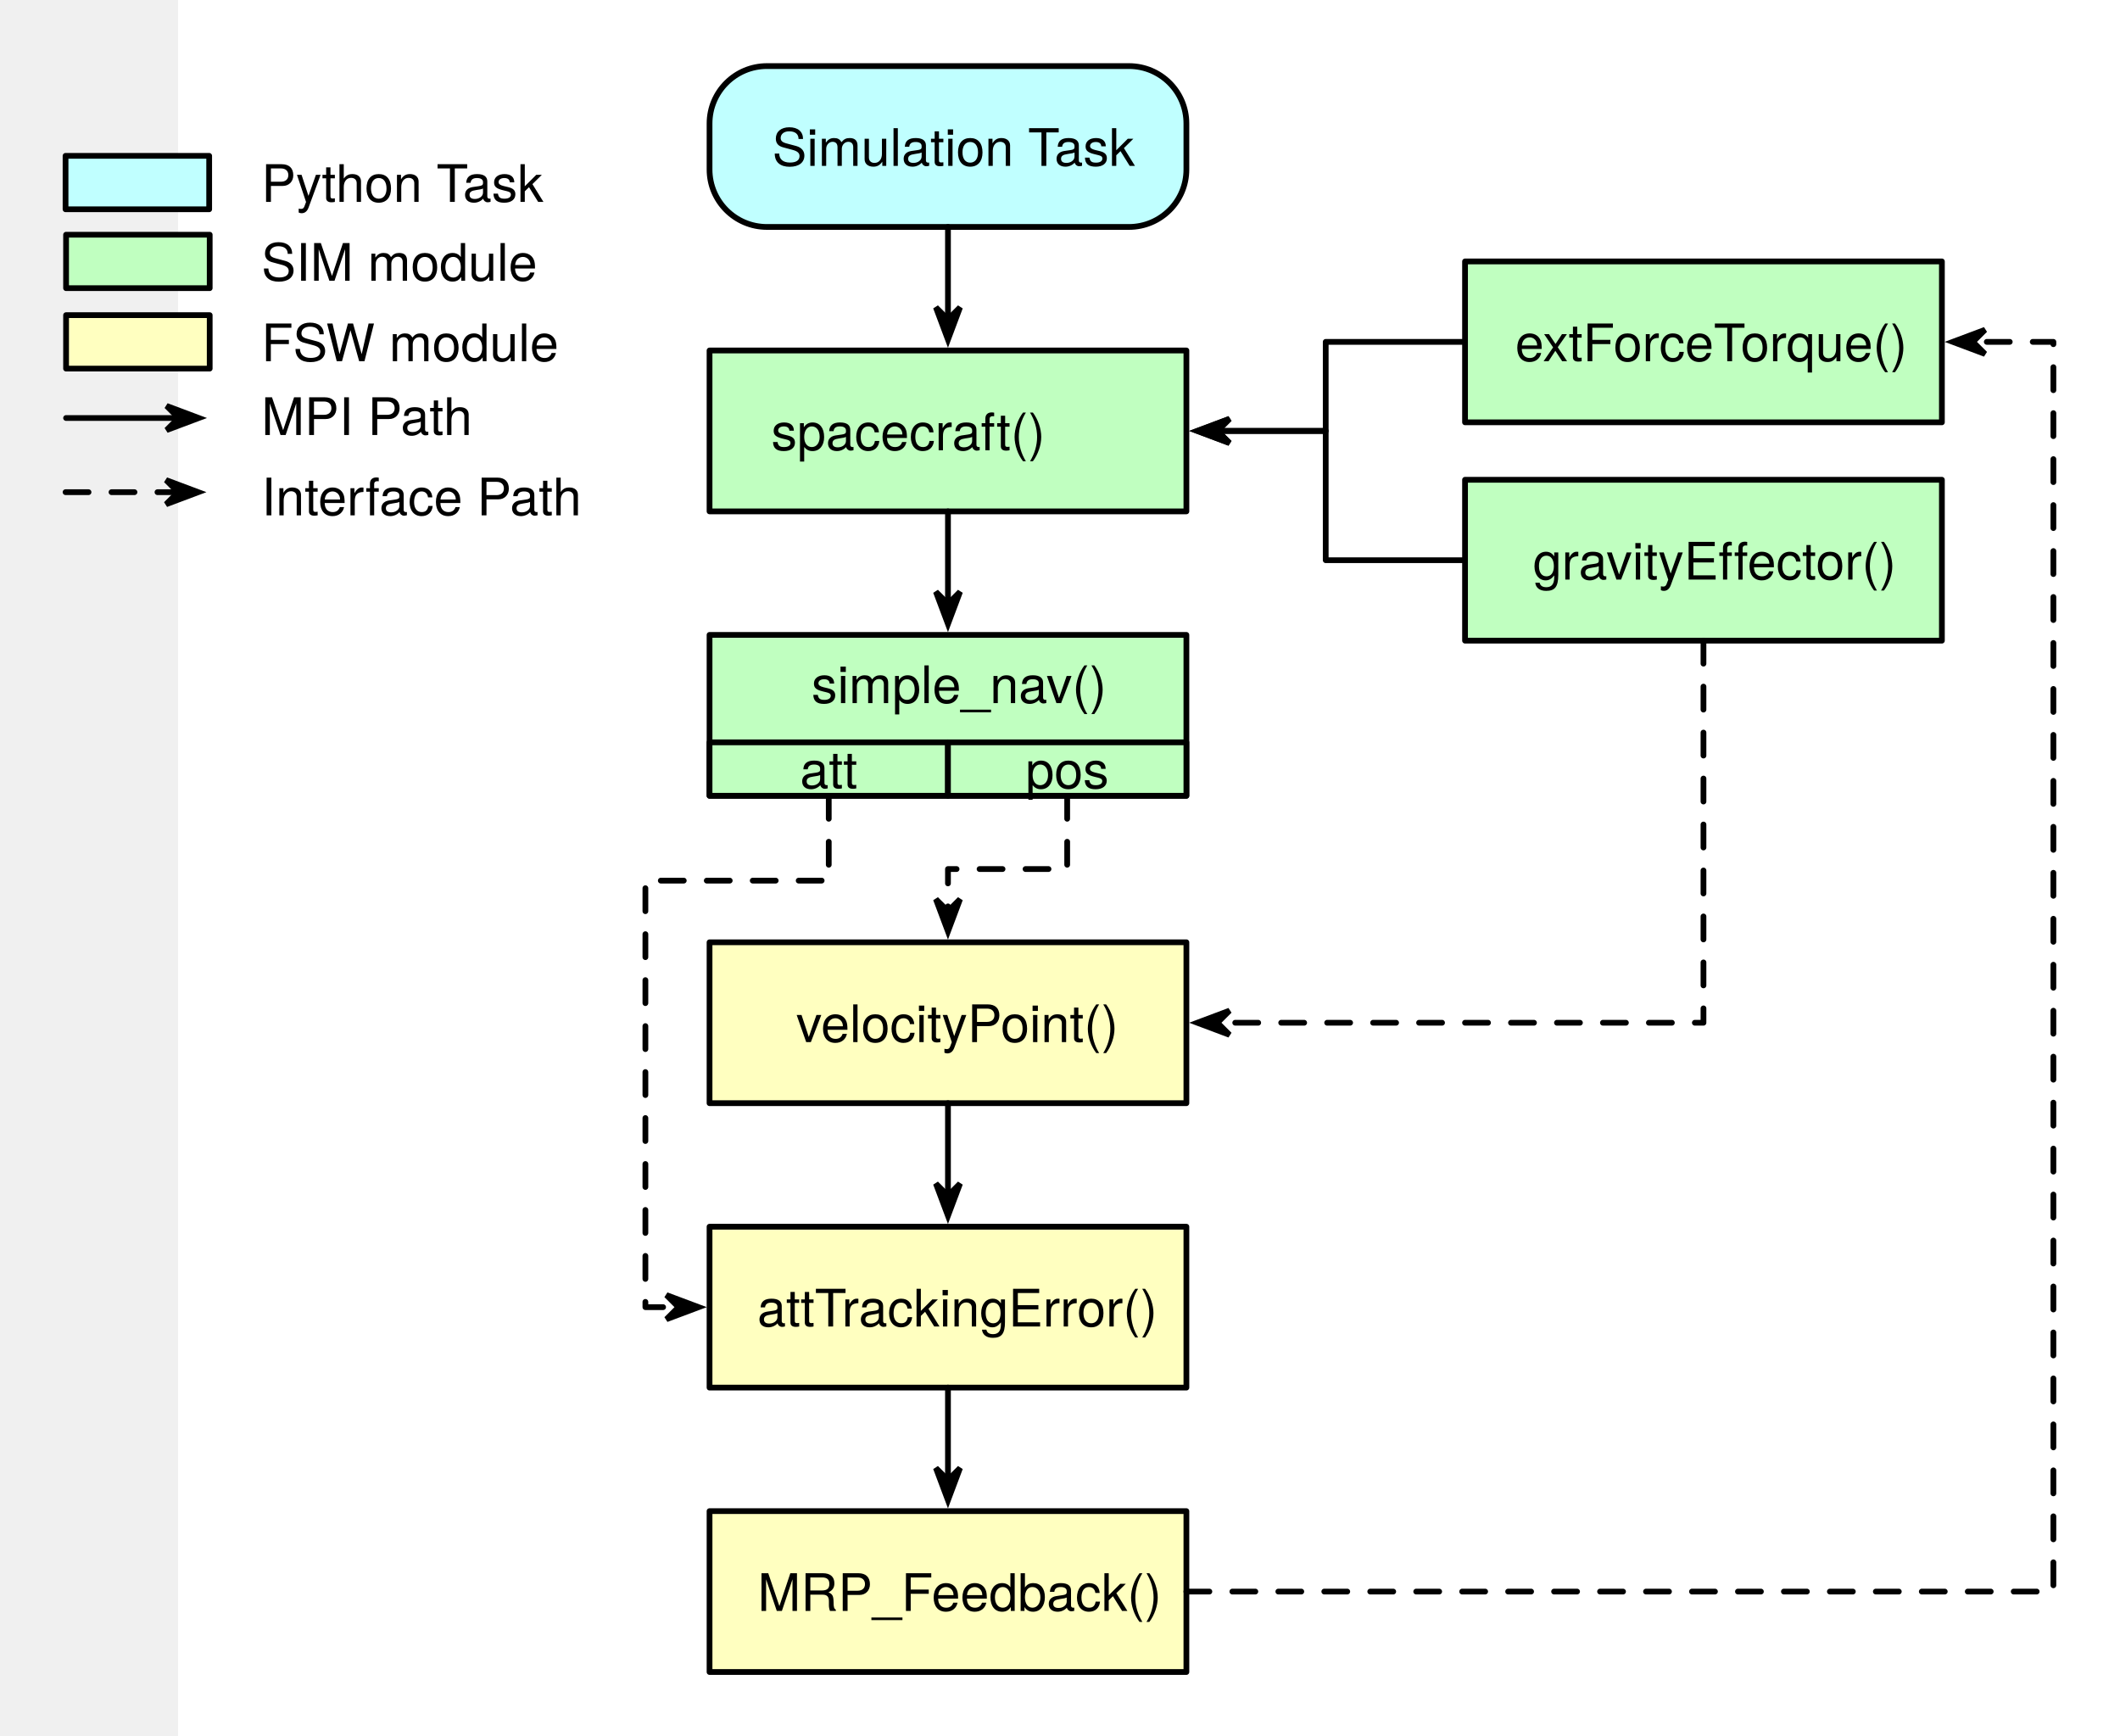
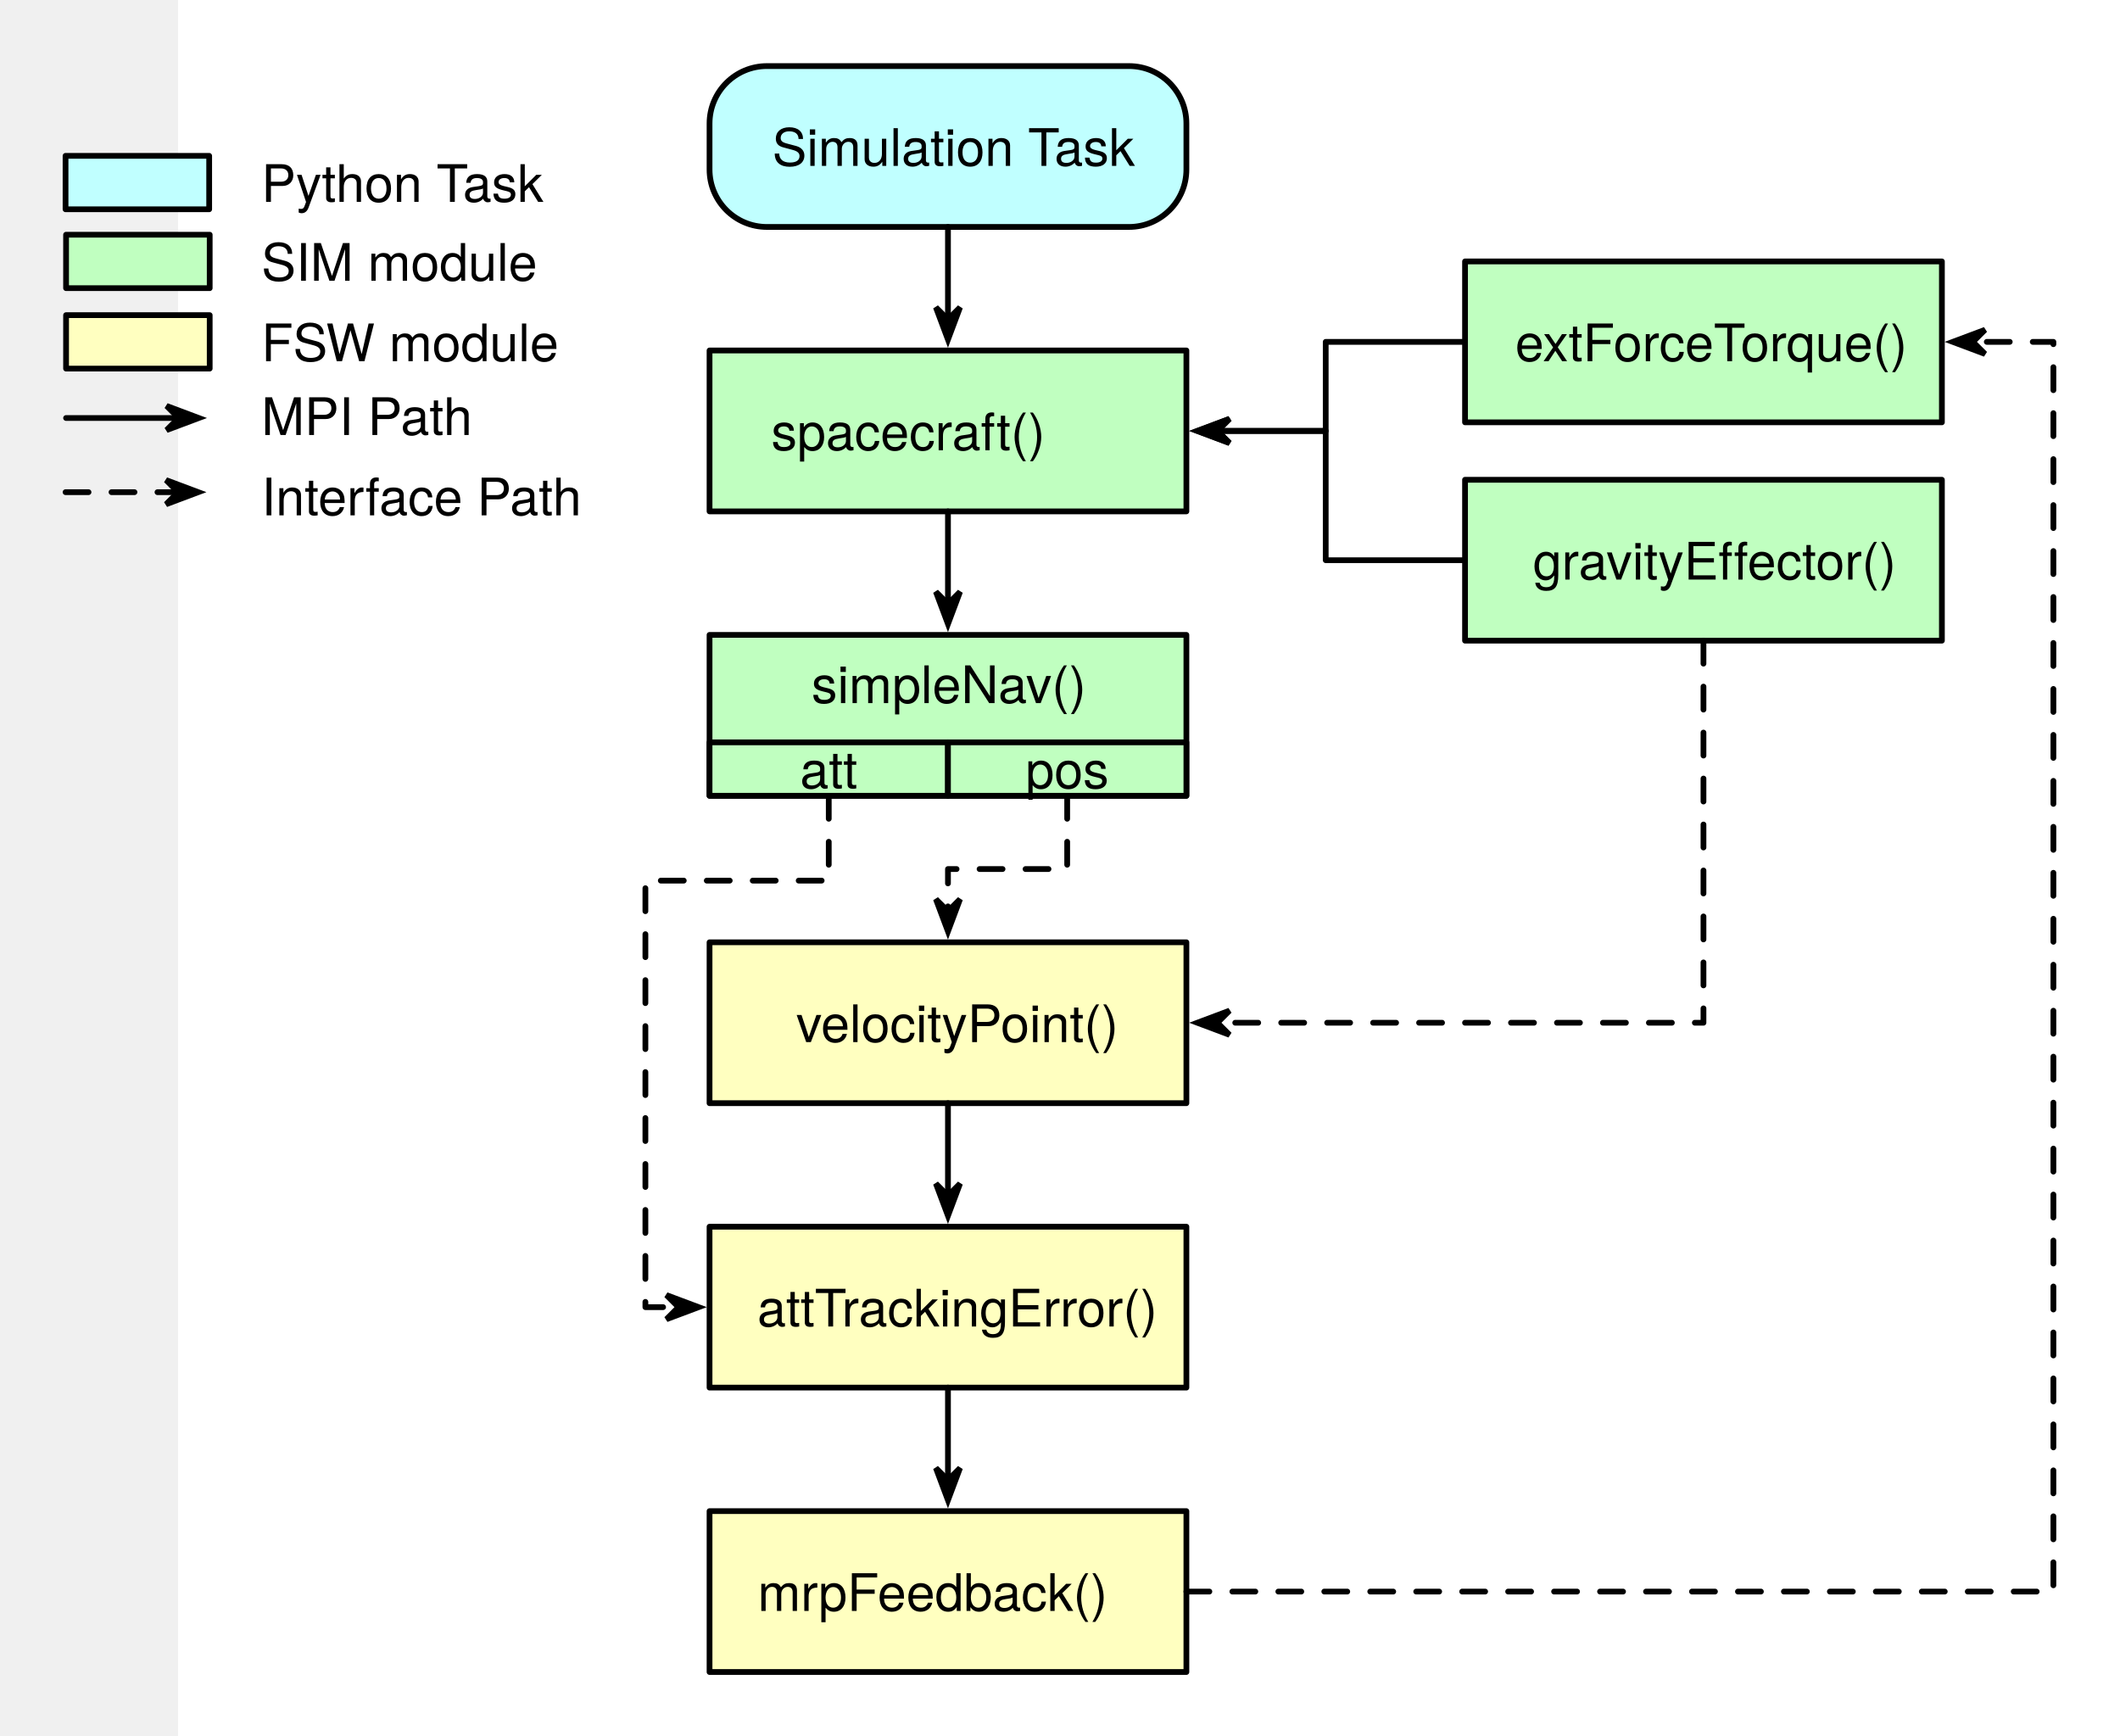
<svg xmlns="http://www.w3.org/2000/svg" version="1.1" viewBox="-31 29 369 302" width="369pt" height="302pt">
  <defs>
    <font-face font-family="Helvetica Neue" font-size="9" panose-1="2 0 4 3 0 0 0 2 0 4" units-per-em="1000" underline-position="-100" underline-thickness="50" slope="0" x-height="530" cap-height="728" ascent="966.995" descent="-212.997" font-weight="300">
      <font-face-src>
        <font-face-name name="HelveticaNeue-Light" />
      </font-face-src>
    </font-face>
    <marker orient="auto" overflow="visible" markerUnits="strokeWidth" id="SharpArrow_Marker" viewBox="-4 -4 9 8" markerWidth="9" markerHeight="8" color="black">
      <g>
        <path d="M 3.5 0 L -2.1 -2.1 L 0 0 L 0 0 L -2.1 2.1 Z" fill="currentColor" stroke="currentColor" stroke-width="1" />
      </g>
    </marker>
  </defs>
  <g stroke="none" stroke-opacity="1" stroke-dasharray="none" fill="none" fill-opacity="1">
    <rect fill="white" width="834" height="594" />
    <g>
      <rect x="92.5" y="90" width="83" height="28" fill="#c0ffc0" />
      <rect x="92.5" y="90" width="83" height="28" stroke="black" stroke-linecap="round" stroke-linejoin="round" stroke-width="1" />
      <text transform="translate(97.5 98.36947)" fill="black">
        <tspan font-family="Helvetica Neue" font-size="9" font-weight="300" x="5.742" y="9" textLength="61.515">spacecraft()</tspan>
      </text>
      <rect x="224" y="112.5" width="83" height="28" fill="#c0ffc0" />
      <rect x="224" y="112.5" width="83" height="28" stroke="black" stroke-linecap="round" stroke-linejoin="round" stroke-width="1" />
      <text transform="translate(229 120.8695)" fill="black">
        <tspan font-family="Helvetica Neue" font-size="9" font-weight="300" x="6.822" y="9" textLength="59.355">gravityEffector()</tspan>
      </text>
      <path d="M 224 126.5 L 216.6 126.5 L 199.75 126.5 L 199.75 115.25 L 199.75 104 L 182.9 104 L 180.9 104" marker-end="url(#SharpArrow_Marker)" stroke="black" stroke-linecap="round" stroke-linejoin="round" stroke-width="1" />
      <path d="M 102.5 40.5 L 165.5 40.5 C 171.023 40.5 175.5 44.977 175.5 50.5 L 175.5 58.5 C 175.5 64.023 171.023 68.5 165.5 68.5 L 102.5 68.5 C 96.977 68.5 92.5 64.023 92.5 58.5 L 92.5 50.5 C 92.5 44.977 96.977 40.5 102.5 40.5 Z" fill="#c0ffff" />
      <path d="M 102.5 40.5 L 165.5 40.5 C 171.023 40.5 175.5 44.977 175.5 50.5 L 175.5 58.5 C 175.5 64.023 171.023 68.5 165.5 68.5 L 102.5 68.5 C 96.977 68.5 92.5 64.023 92.5 58.5 L 92.5 50.5 C 92.5 44.977 96.977 40.5 102.5 40.5 Z" stroke="black" stroke-linecap="round" stroke-linejoin="round" stroke-width="1" />
      <text transform="translate(97.5 48.86947)" fill="black">
        <tspan font-family="Helvetica Neue" font-size="9" font-weight="300" x="5.913" y="9" textLength="61.173">Simulation Task</tspan>
      </text>
      <line x1="134" y1="68.5" x2="134" y2="84.6" marker-end="url(#SharpArrow_Marker)" stroke="black" stroke-linecap="round" stroke-linejoin="round" stroke-width="1" />
      <line x1="134" y1="118" x2="134" y2="134.1" marker-end="url(#SharpArrow_Marker)" stroke="black" stroke-linecap="round" stroke-linejoin="round" stroke-width="1" />
      <rect x="92.5" y="139.5" width="83" height="28" fill="#c0ffc0" />
      <rect x="92.5" y="139.5" width="83" height="28" stroke="black" stroke-linecap="round" stroke-linejoin="round" stroke-width="1" />
      <text transform="translate(97.5 142.3695)" fill="black">
-         <tspan font-family="Helvetica Neue" font-size="9" font-weight="300" x="12.749" y="9" textLength="47.502">simple_nav()</tspan>
+         <tspan font-family="Helvetica Neue" font-size="9" font-weight="300" x="12.749" y="9" textLength="47.502">simpleNav()</tspan>
      </text>
      <rect x="224" y="74.5" width="83" height="28" fill="#c0ffc0" />
      <rect x="224" y="74.5" width="83" height="28" stroke="black" stroke-linecap="round" stroke-linejoin="round" stroke-width="1" />
      <text transform="translate(229 82.86947)" fill="black">
        <tspan font-family="Helvetica Neue" font-size="9" font-weight="300" x="3.736" y="9" textLength="65.529">extForceTorque()</tspan>
      </text>
      <path d="M 224 88.5 L 216.6 88.5 L 199.75 88.5 L 199.75 96.25 L 199.75 104 L 182.9 104 L 180.9 104" marker-end="url(#SharpArrow_Marker)" stroke="black" stroke-linecap="round" stroke-linejoin="round" stroke-width="1" />
      <rect x="92.5" y="193" width="83" height="28" fill="#ffffc0" />
      <rect x="92.5" y="193" width="83" height="28" stroke="black" stroke-linecap="round" stroke-linejoin="round" stroke-width="1" />
      <text transform="translate(97.5 201.3695)" fill="black">
        <tspan font-family="Helvetica Neue" font-size="9" font-weight="300" x="10.076" y="9" textLength="52.848">velocityPoint()</tspan>
      </text>
      <rect x="92.5" y="242.5" width="83" height="28" fill="#ffffc0" />
      <rect x="92.5" y="242.5" width="83" height="28" stroke="black" stroke-linecap="round" stroke-linejoin="round" stroke-width="1" />
      <text transform="translate(97.5 250.8695)" fill="black">
        <tspan font-family="Helvetica Neue" font-size="9" font-weight="300" x="3.317" y="9" textLength="66.366">attTrackingError()</tspan>
      </text>
      <path d="M 113.25 167.5 L 113.25 174.9 L 113.25 182.266 L 81.335 182.266 L 81.335 256.5 L 85.1 256.5 L 87.1 256.5" marker-end="url(#SharpArrow_Marker)" stroke="black" stroke-linecap="round" stroke-linejoin="round" stroke-width="1" stroke-dasharray="4,4" />
      <line x1="134" y1="221" x2="134" y2="237.1" marker-end="url(#SharpArrow_Marker)" stroke="black" stroke-linecap="round" stroke-linejoin="round" stroke-width="1" />
      <rect x="92.5" y="292" width="83" height="28" fill="#ffffc0" />
      <rect x="92.5" y="292" width="83" height="28" stroke="black" stroke-linecap="round" stroke-linejoin="round" stroke-width="1" />
      <text transform="translate(97.5 300.3695)" fill="black">
-         <tspan font-family="Helvetica Neue" font-size="9" font-weight="300" x="3.376" y="9" textLength="66.249">MRP_Feedback()</tspan>
+         <tspan font-family="Helvetica Neue" font-size="9" font-weight="300" x="3.376" y="9" textLength="66.249">mrpFeedback()</tspan>
      </text>
      <line x1="134" y1="270.5" x2="134" y2="286.6" marker-end="url(#SharpArrow_Marker)" stroke="black" stroke-linecap="round" stroke-linejoin="round" stroke-width="1" />
      <path d="M 175.5 306 L 182.9 306 L 326.406 306 L 326.406 206.316 L 326.406 88.5 L 314.4 88.5 L 312.4 88.5" marker-end="url(#SharpArrow_Marker)" stroke="black" stroke-linecap="round" stroke-linejoin="round" stroke-width="1" stroke-dasharray="4,4" />
      <path d="M 265.5 140.5 L 265.5 147.9 L 265.5 207 L 182.9 207 L 180.9 207" marker-end="url(#SharpArrow_Marker)" stroke="black" stroke-linecap="round" stroke-linejoin="round" stroke-width="1" stroke-dasharray="4,4" />
      <rect x="92.5" y="158.2" width="41.5" height="9.3" fill="#c0ffc0" />
      <rect x="92.5" y="158.2" width="41.5" height="9.3" stroke="black" stroke-linecap="round" stroke-linejoin="round" stroke-width="1" />
      <text transform="translate(97.5 157.2195)" fill="black">
        <tspan font-family="Helvetica Neue" font-size="9" font-weight="300" x="10.751" y="9" textLength="9.999">att</tspan>
      </text>
      <rect x="134" y="158.2" width="41.5" height="9.3" fill="#c0ffc0" />
      <rect x="134" y="158.2" width="41.5" height="9.3" stroke="black" stroke-linecap="round" stroke-linejoin="round" stroke-width="1" />
      <text transform="translate(139 157.2195)" fill="black">
        <tspan font-family="Helvetica Neue" font-size="9" font-weight="300" x="8.501" y="9" textLength="14.499">pos</tspan>
      </text>
      <path d="M 154.75 167.5 L 154.75 174.9 L 154.75 180.25 L 144.375 180.25 L 134 180.25 L 134 185.6 L 134 187.6" marker-end="url(#SharpArrow_Marker)" stroke="black" stroke-linecap="round" stroke-linejoin="round" stroke-width="1" stroke-dasharray="4,4" />
      <rect x="-19.5" y="69.85" width="25" height="9.3" fill="#c0ffc0" />
      <rect x="-19.5" y="69.85" width="25" height="9.3" stroke="black" stroke-linecap="round" stroke-linejoin="round" stroke-width="1" />
      <text transform="translate(14.5 68.86947)" fill="black">
        <tspan font-family="Helvetica Neue" font-size="9" font-weight="300" x="0" y="9" textLength="46.395">SIM module</tspan>
      </text>
      <rect x="-19.5" y="83.85" width="25" height="9.3" fill="#ffffc0" />
      <rect x="-19.5" y="83.85" width="25" height="9.3" stroke="black" stroke-linecap="round" stroke-linejoin="round" stroke-width="1" />
      <text transform="translate(14.5 82.86947)" fill="black">
        <tspan font-family="Helvetica Neue" font-size="9" font-weight="300" x="0" y="9" textLength="50.004">FSW module</tspan>
      </text>
      <line x1="-19.5" y1="101.75" x2=".1" y2="101.75" marker-end="url(#SharpArrow_Marker)" stroke="black" stroke-linecap="round" stroke-linejoin="round" stroke-width="1" />
      <line x1="-19.591" y1="114.659" x2=".009" y2="114.659" marker-end="url(#SharpArrow_Marker)" stroke="black" stroke-linecap="round" stroke-linejoin="round" stroke-width="1" stroke-dasharray="4,4" />
      <text transform="translate(14.5 95.71038)" fill="black">
        <tspan font-family="Helvetica Neue" font-size="9" font-weight="300" x="0" y="9" textLength="35.397">MPI Path</tspan>
      </text>
      <rect x="-19.591" y="56.123" width="25" height="9.3" fill="#c0ffff" />
      <rect x="-19.591" y="56.123" width="25" height="9.3" stroke="black" stroke-linecap="round" stroke-linejoin="round" stroke-width="1" />
      <text transform="translate(14.5 55.1422)" fill="black">
        <tspan font-family="Helvetica Neue" font-size="9" font-weight="300" x="0" y="9" textLength="48.177">Python Task</tspan>
      </text>
      <text transform="translate(14.5 109.6877)" fill="black">
        <tspan font-family="Helvetica Neue" font-size="9" font-weight="300" x="0" y="9" textLength="53.685">Interface Path</tspan>
      </text>
    </g>
  </g>
</svg>
